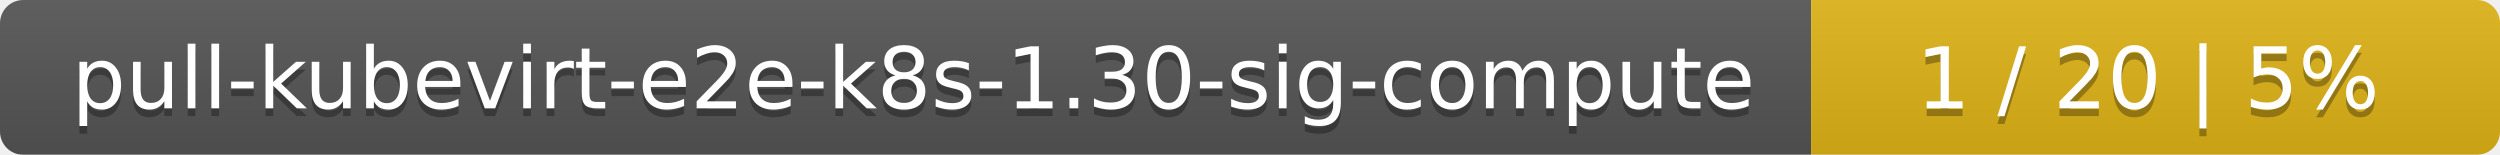
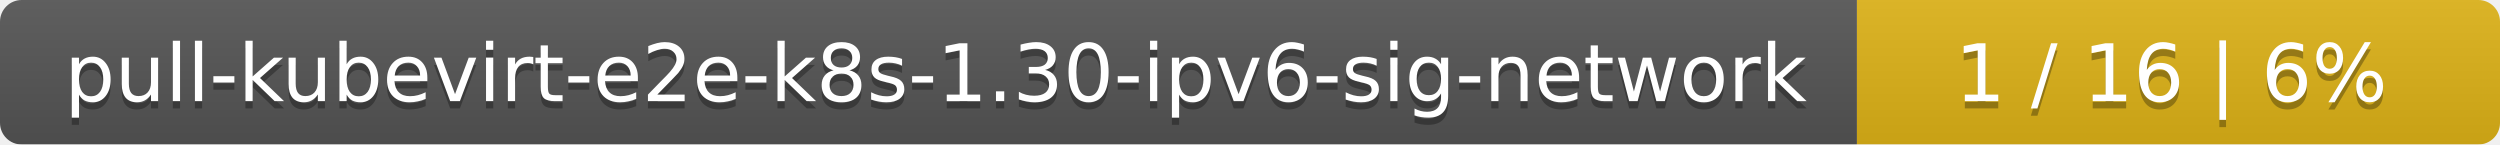
- <svg xmlns="http://www.w3.org/2000/svg" width="323" height="20">
+ <svg xmlns="http://www.w3.org/2000/svg" width="346" height="20">
  <linearGradient id="smooth" x2="0" y2="100%">
    <stop offset="0" stop-color="#bbb" stop-opacity=".1" />
    <stop offset="1" stop-opacity=".1" />
  </linearGradient>
  <mask id="round">
-     <rect width="323" height="20" rx="3" fill="#fff" />
+     <rect width="346" height="20" rx="3" fill="#fff" />
  </mask>
  <g mask="url(#round)">
-     <rect width="234" height="20" fill="#555" />
-     <rect x="234" width="89" height="20" fill="#dfb317" />
-     <rect width="323" height="20" fill="url(#smooth)" />
+     <rect width="257" height="20" fill="#555" />
+     <rect x="257" width="89" height="20" fill="#dfb317" />
+     <rect width="346" height="20" fill="url(#smooth)" />
  </g>
  <g fill="#fff" text-anchor="middle" font-family="DejaVu Sans,Verdana,Geneva,sans-serif" font-size="11">
-     <text x="118" y="15" fill="#010101" fill-opacity=".3">pull-kubevirt-e2e-k8s-1.30-sig-compute</text>
-     <text x="118" y="14">pull-kubevirt-e2e-k8s-1.30-sig-compute</text>
-     <text x="277.5" y="15" fill="#010101" fill-opacity=".3">1 / 20    |    5%</text>
-     <text x="277.5" y="14">1 / 20    |    5%</text>
+     <text x="129.5" y="15" fill="#010101" fill-opacity=".3">pull-kubevirt-e2e-k8s-1.30-ipv6-sig-network</text>
+     <text x="129.5" y="14">pull-kubevirt-e2e-k8s-1.30-ipv6-sig-network</text>
+     <text x="300.5" y="15" fill="#010101" fill-opacity=".3">1 / 16    |    6%</text>
+     <text x="300.5" y="14">1 / 16    |    6%</text>
  </g>
</svg>
